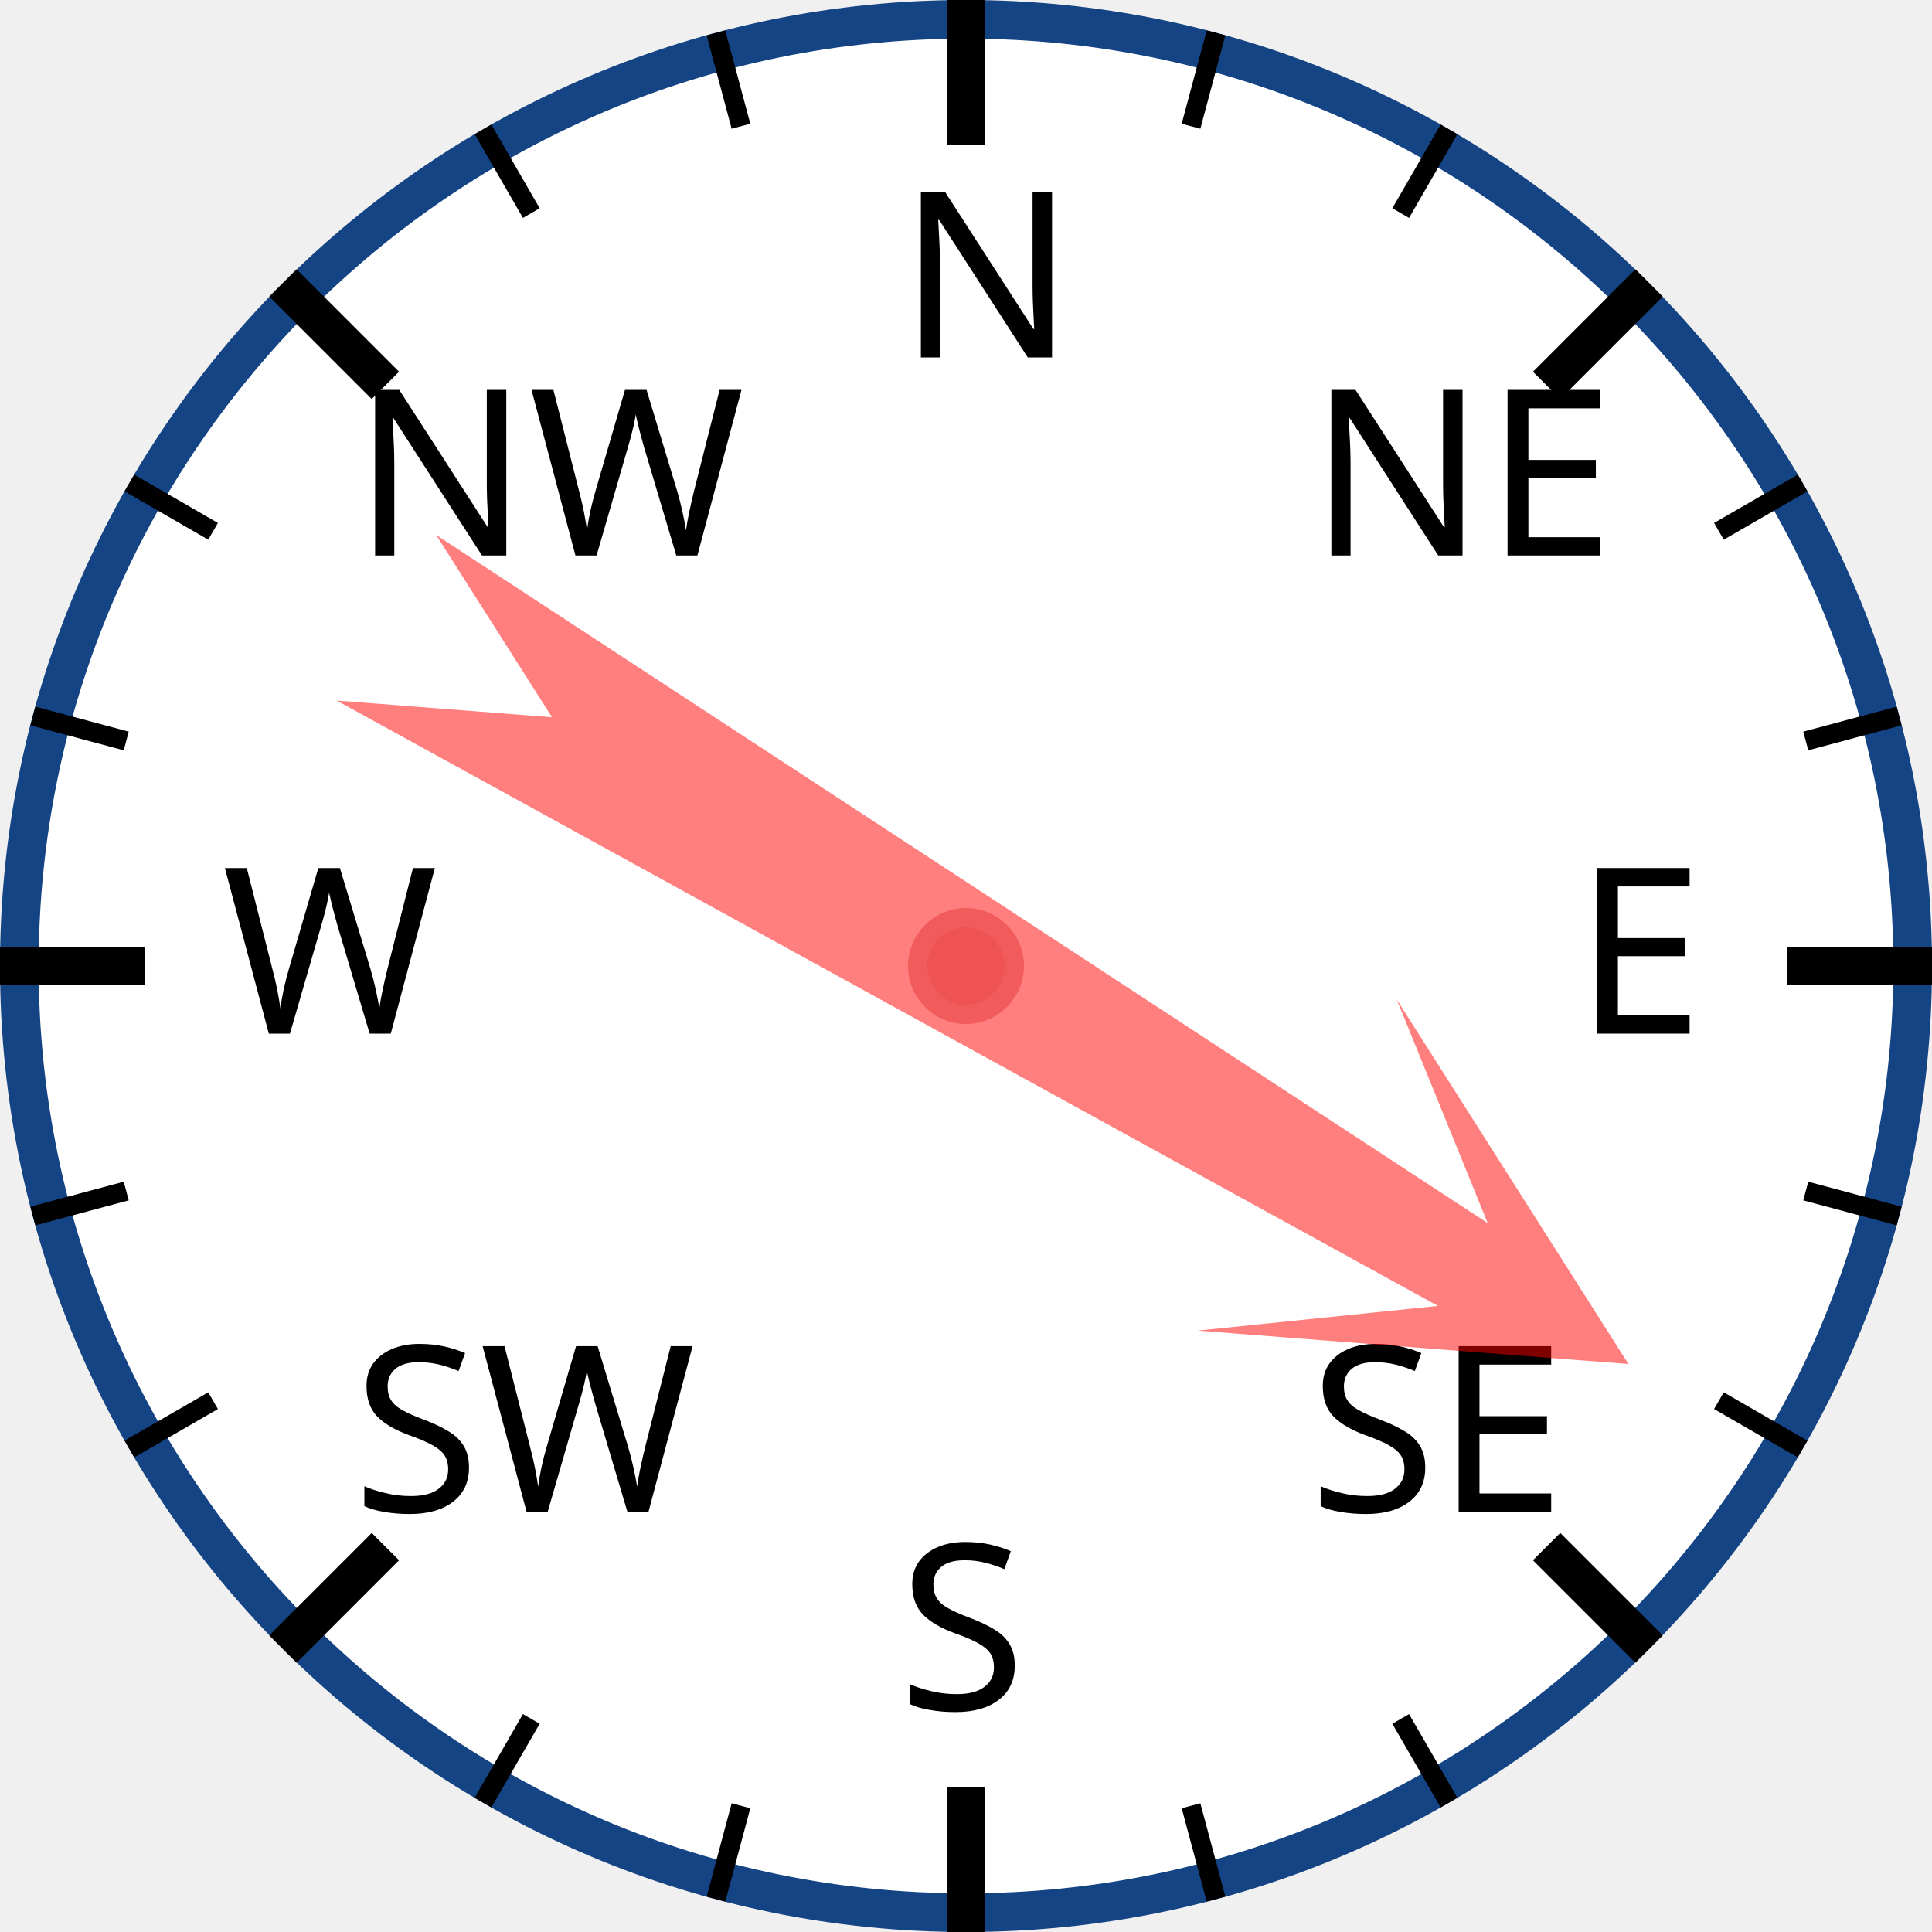
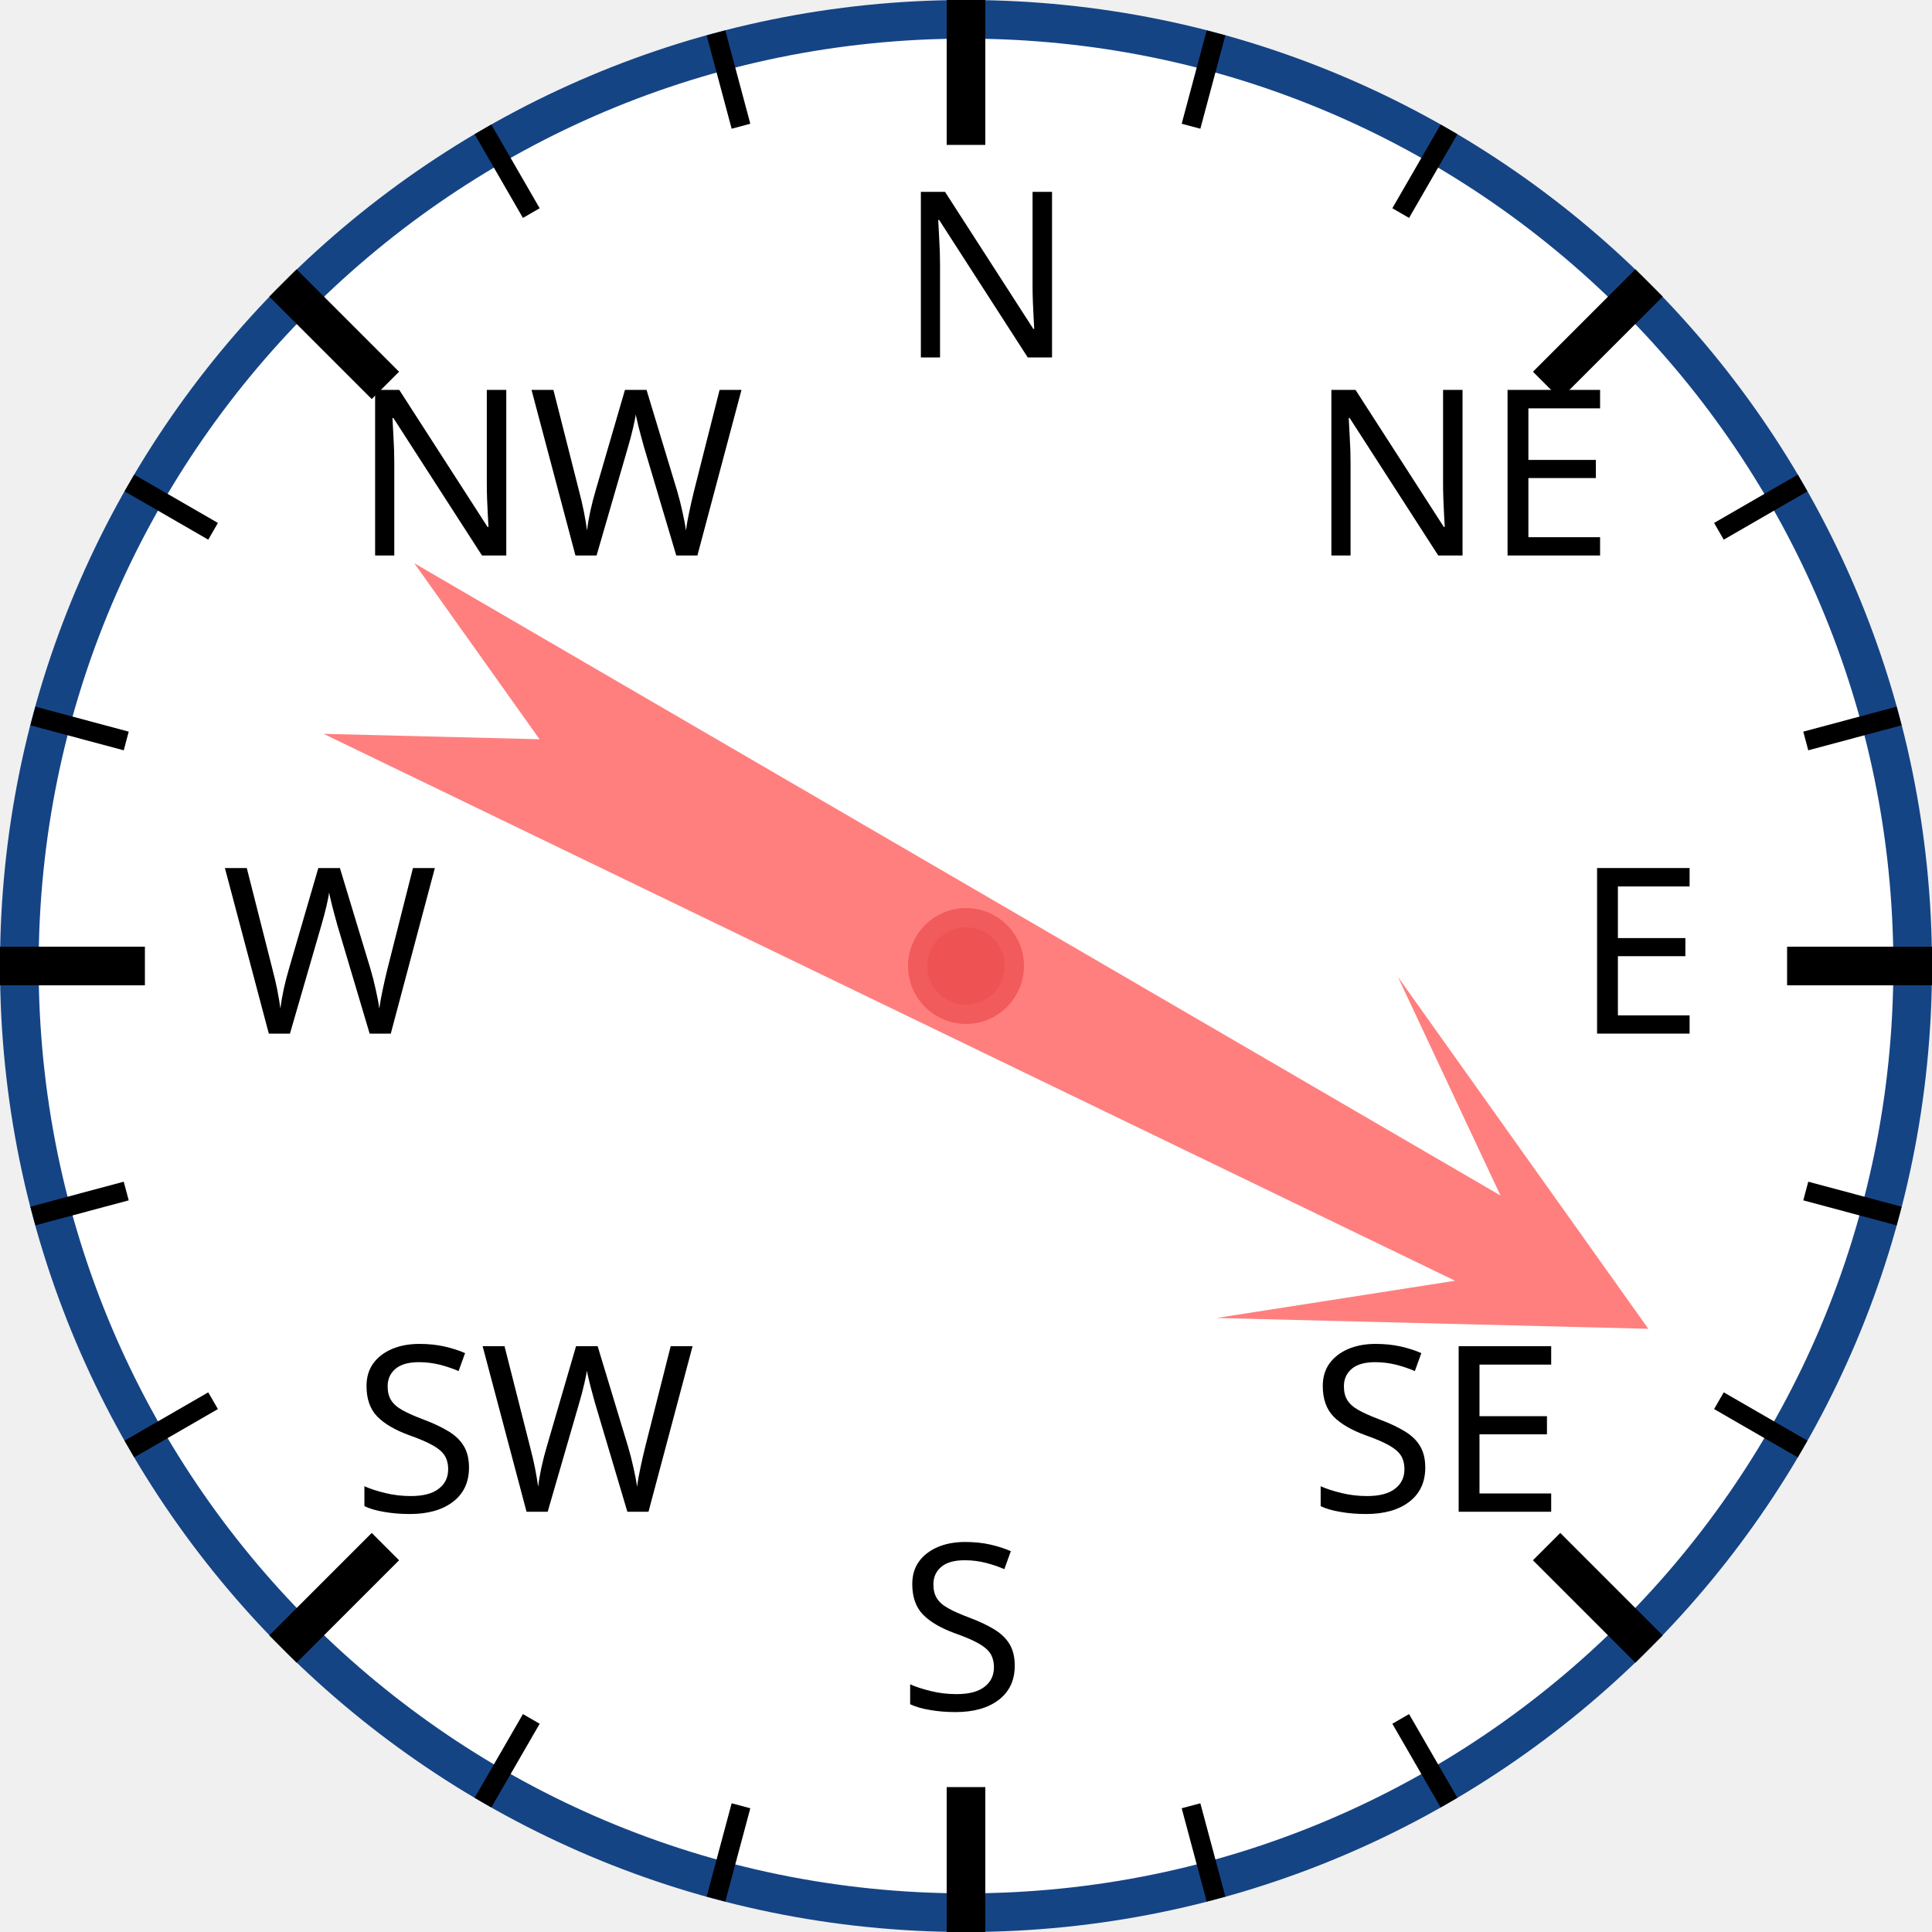
<svg xmlns="http://www.w3.org/2000/svg" width="120px" height="120px" viewBox="0 0 200 200">
  <circle cx="100" cy="100" r="98" style="fill: white; stroke: #154485; stroke-width: 4;" />
  <text x="93.0" y="37.0" style="font-family: sans-serif; font-size: 18pt;">N</text>
  <line x1="100.0" y1="0.0" x2="100.0" y2="15.0" style="stroke: black; stroke-width: 4;" />
  <line x1="74.118" y1="3.407" x2="76.706" y2="13.067" style="stroke: black; stroke-width: 2;" />
  <line x1="50" y1="13.397" x2="55" y2="22.058" style="stroke: black; stroke-width: 2;" />
  <text x="36.503" y="57.503" style="font-family: sans-serif; font-size: 18pt;">NW</text>
  <line x1="29.289" y1="29.289" x2="39.896" y2="39.896" style="stroke: black; stroke-width: 4;" />
  <line x1="13.397" y1="50" x2="22.058" y2="55" style="stroke: black; stroke-width: 2;" />
  <line x1="3.407" y1="74.118" x2="13.067" y2="76.706" style="stroke: black; stroke-width: 2;" />
  <text x="23.0" y="107.0" style="font-family: sans-serif; font-size: 18pt;">W</text>
  <line x1="0.0" y1="100.0" x2="15.0" y2="100.0" style="stroke: black; stroke-width: 4;" />
  <line x1="3.407" y1="125.882" x2="13.067" y2="123.294" style="stroke: black; stroke-width: 2;" />
  <line x1="13.397" y1="150" x2="22.058" y2="145" style="stroke: black; stroke-width: 2;" />
  <text x="36.503" y="156.497" style="font-family: sans-serif; font-size: 18pt;">SW</text>
  <line x1="29.289" y1="170.711" x2="39.896" y2="160.104" style="stroke: black; stroke-width: 4;" />
  <line x1="50" y1="186.603" x2="55" y2="177.942" style="stroke: black; stroke-width: 2;" />
  <line x1="74.118" y1="196.593" x2="76.706" y2="186.933" style="stroke: black; stroke-width: 2;" />
  <text x="93" y="177.0" style="font-family: sans-serif; font-size: 18pt;">S</text>
  <line x1="100" y1="200.0" x2="100" y2="185.0" style="stroke: black; stroke-width: 4;" />
  <line x1="125.882" y1="196.593" x2="123.294" y2="186.933" style="stroke: black; stroke-width: 2;" />
  <line x1="150.0" y1="186.603" x2="145.0" y2="177.942" style="stroke: black; stroke-width: 2;" />
  <text x="135.497" y="156.497" style="font-family: sans-serif; font-size: 18pt;">SE</text>
  <line x1="170.711" y1="170.711" x2="160.104" y2="160.104" style="stroke: black; stroke-width: 4;" />
  <line x1="186.603" y1="150" x2="177.942" y2="145" style="stroke: black; stroke-width: 2;" />
  <line x1="196.593" y1="125.882" x2="186.933" y2="123.294" style="stroke: black; stroke-width: 2;" />
  <text x="163.0" y="107" style="font-family: sans-serif; font-size: 18pt;">E</text>
  <line x1="200.0" y1="100" x2="185.0" y2="100" style="stroke: black; stroke-width: 4;" />
  <line x1="196.593" y1="74.118" x2="186.933" y2="76.706" style="stroke: black; stroke-width: 2;" />
  <line x1="186.603" y1="50" x2="177.942" y2="55" style="stroke: black; stroke-width: 2;" />
  <text x="135.497" y="57.503" style="font-family: sans-serif; font-size: 18pt;">NE</text>
  <line x1="170.711" y1="29.289" x2="160.104" y2="39.896" style="stroke: black; stroke-width: 4;" />
  <line x1="150" y1="13.397" x2="145" y2="22.058" style="stroke: black; stroke-width: 2;" />
  <line x1="125.882" y1="3.407" x2="123.294" y2="13.067" style="stroke: black; stroke-width: 2;" />
-   <polygon points="100 20 120 60 105 40 110 170 100 150 90 170 95 40 80 60" style="fill: red; fill-opacity: 0.5;" transform="rotate(121,100,100)" />
+   <polygon points="100 20 120 60 105 40 110 170 100 150 90 170 95 40 80 60" style="fill: red; fill-opacity: 0.5;" transform="rotate(118,100,100)" />
  <circle cx="100" cy="100" r="5" style="fill: #EE5252; stroke: #F25B5B; stroke-width: 2;" />
</svg>
